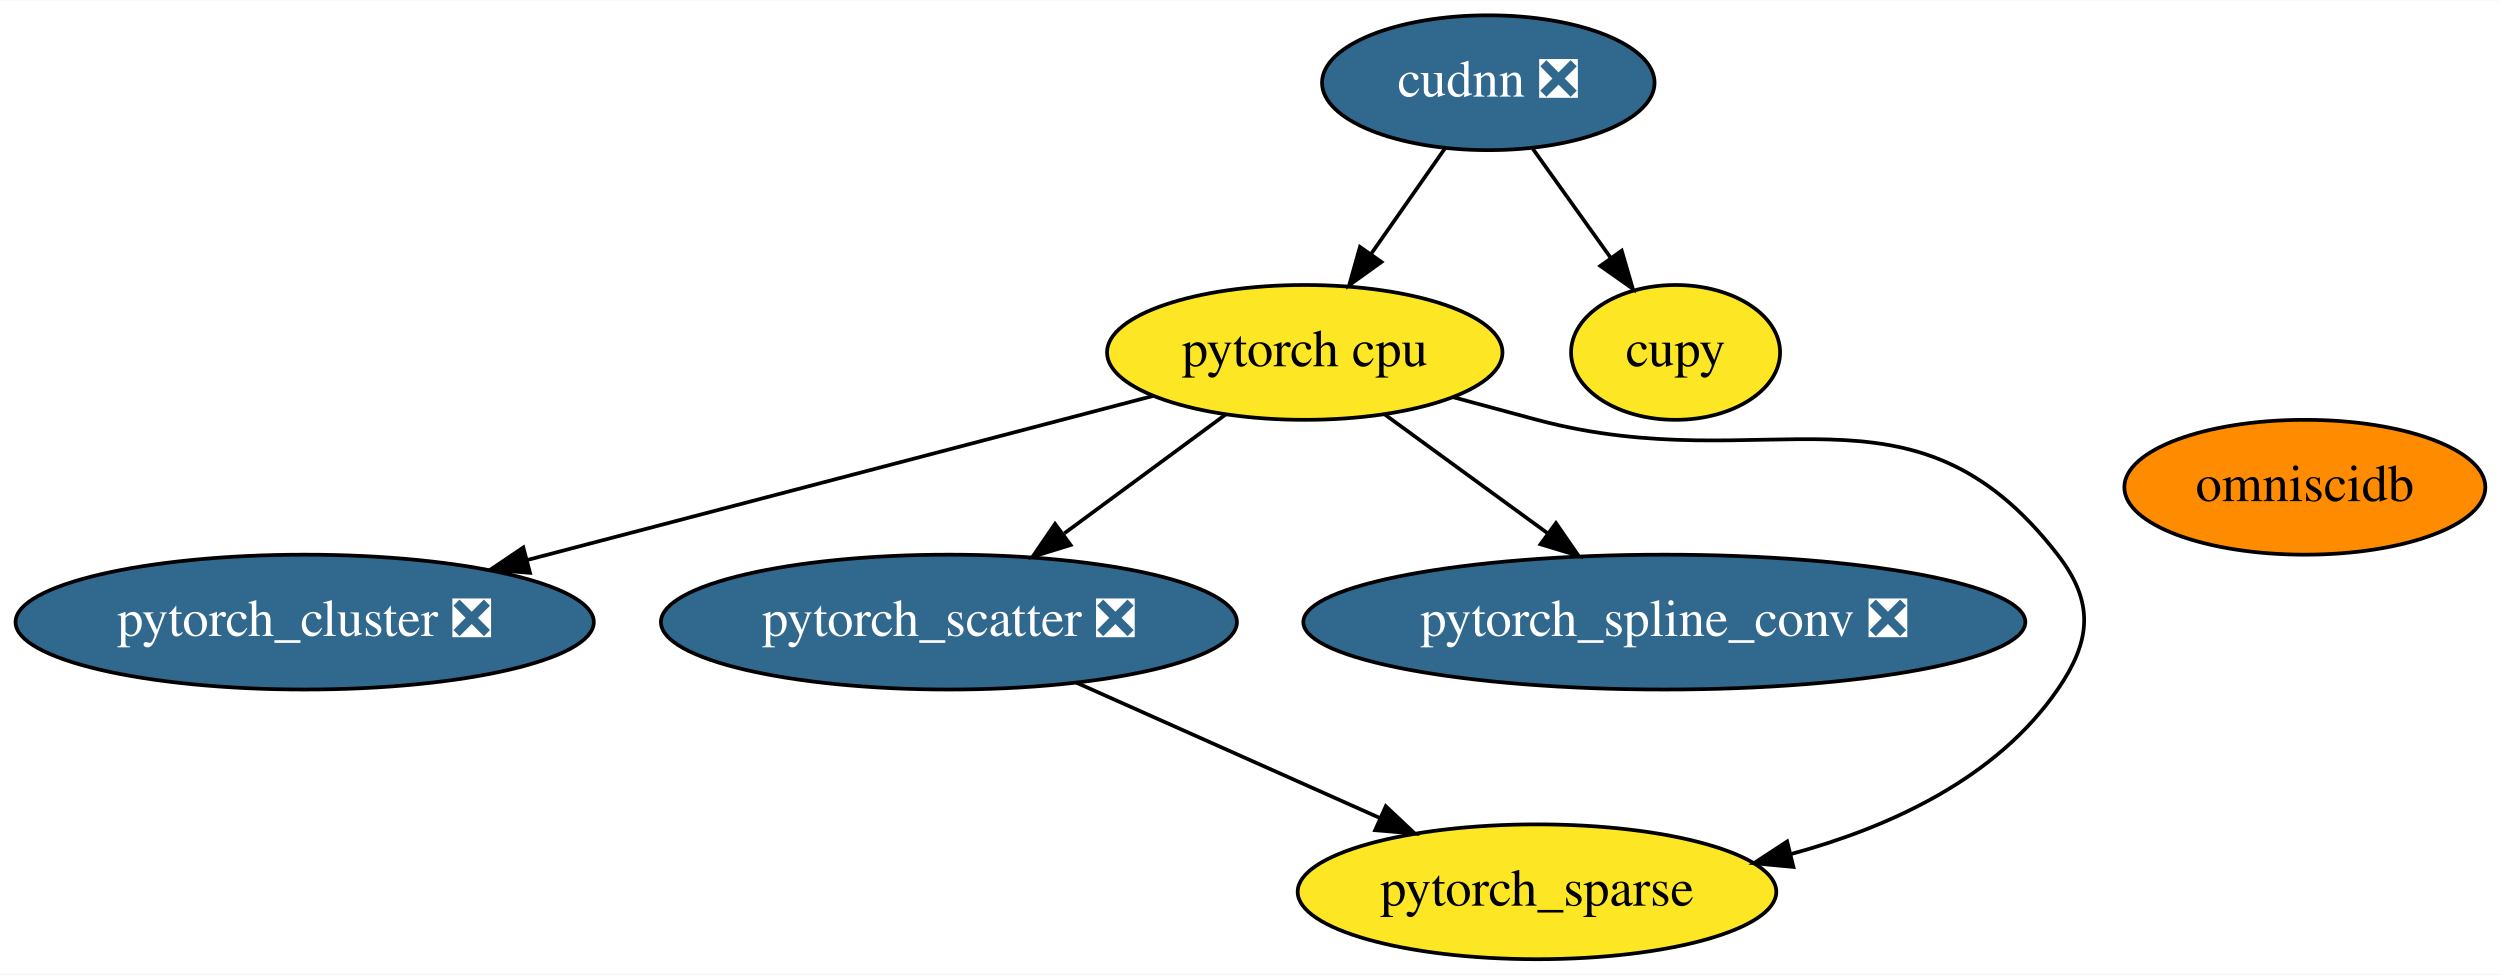
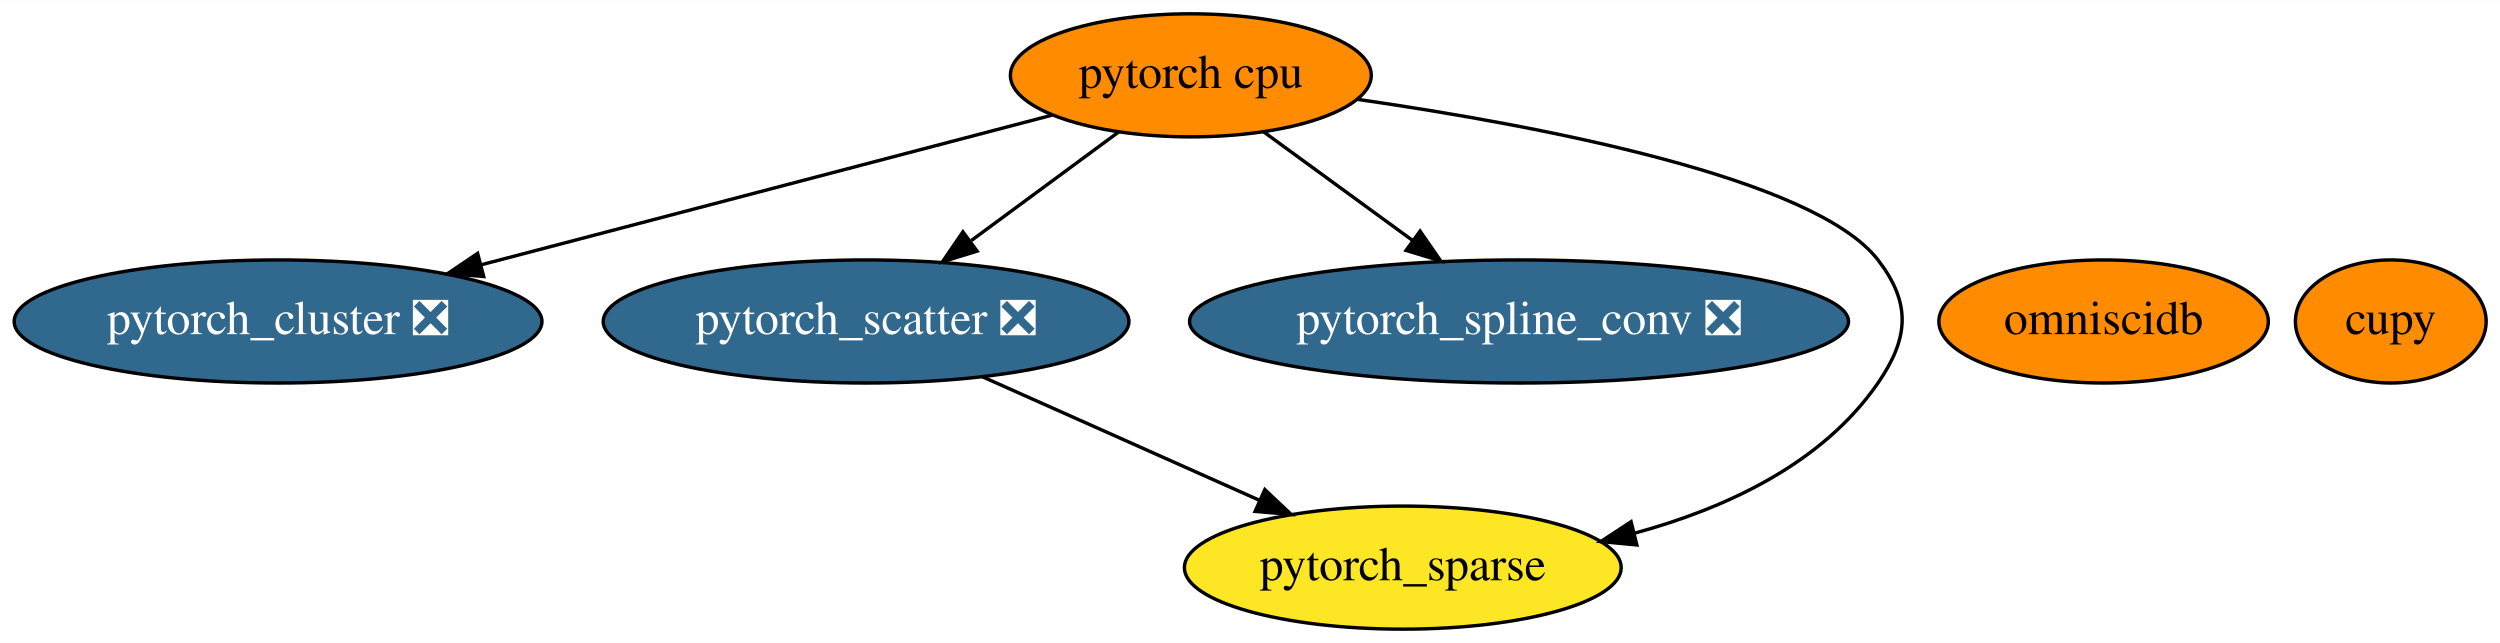
- <svg xmlns="http://www.w3.org/2000/svg" xmlns:xlink="http://www.w3.org/1999/xlink" width="667pt" height="260pt" viewBox="0.00 0.00 667.44 260.00">
-   <g id="graph0" class="graph" transform="scale(1 1) rotate(0) translate(4 256)">
-     <polygon fill="white" stroke="transparent" points="-4,4 -4,-256 663.44,-256 663.44,4 -4,4" />
+ <svg xmlns="http://www.w3.org/2000/svg" xmlns:xlink="http://www.w3.org/1999/xlink" width="731pt" height="188pt" viewBox="0.00 0.00 731.29 188.00">
+   <g id="graph0" class="graph" transform="scale(1 1) rotate(0) translate(4 184)">
+     <polygon fill="white" stroke="transparent" points="-4,4 -4,-184 727.29,-184 727.29,4 -4,4" />
    <g id="node1" class="node">
      <g id="a_node1">
        <a xlink:href="https://github.com/conda-forge/pytorch-cpu-feedstock" xlink:title="pytorch cpu">
-           <ellipse fill="#fde725" stroke="black" cx="344.34" cy="-162" rx="52.79" ry="18" />
+           <ellipse fill="#ff8c00" stroke="black" cx="344.34" cy="-162" rx="52.79" ry="18" />
          <text text-anchor="middle" x="344.34" y="-158.3" font-family="Times,serif" font-size="14.00">pytorch cpu</text>
        </a>
      </g>
    </g>
-     <g id="node4" class="node">
-       <g id="a_node4">
+     <g id="node3" class="node">
+       <g id="a_node3">
        <a xlink:href="https://github.com/conda-forge/pytorch_cluster-feedstock/pull/10" xlink:title="pytorch_cluster ❎">
          <ellipse fill="#31688e" stroke="black" cx="77.34" cy="-90" rx="77.19" ry="18" />
          <text text-anchor="middle" x="77.34" y="-86.3" font-family="Times,serif" font-size="14.00" fill="white">pytorch_cluster ❎</text>
        </a>
      </g>
    </g>
    <g id="edge1" class="edge">
      <path fill="none" stroke="black" d="M303.79,-150.37C259.34,-138.72 187.6,-119.91 136.79,-106.59" />
      <polygon fill="black" stroke="black" points="137.49,-103.15 126.93,-104 135.71,-109.92 137.49,-103.15" />
    </g>
-     <g id="node5" class="node">
-       <g id="a_node5">
+     <g id="node4" class="node">
+       <g id="a_node4">
        <a xlink:href="https://github.com/conda-forge/pytorch_scatter-feedstock/pull/11" xlink:title="pytorch_scatter ❎">
          <ellipse fill="#31688e" stroke="black" cx="249.34" cy="-90" rx="76.89" ry="18" />
          <text text-anchor="middle" x="249.34" y="-86.3" font-family="Times,serif" font-size="14.00" fill="white">pytorch_scatter ❎</text>
        </a>
      </g>
    </g>
    <g id="edge2" class="edge">
      <path fill="none" stroke="black" d="M323.26,-145.46C310.58,-136.13 294.23,-124.07 280.13,-113.68" />
      <polygon fill="black" stroke="black" points="281.82,-110.58 271.69,-107.47 277.67,-116.22 281.82,-110.58" />
    </g>
-     <g id="node6" class="node">
-       <g id="a_node6">
+     <g id="node5" class="node">
+       <g id="a_node5">
        <a xlink:href="https://github.com/conda-forge/pytorch_spline_conv-feedstock/pull/7" xlink:title="pytorch_spline_conv ❎">
          <ellipse fill="#31688e" stroke="black" cx="440.34" cy="-90" rx="96.38" ry="18" />
          <text text-anchor="middle" x="440.34" y="-86.3" font-family="Times,serif" font-size="14.00" fill="white">pytorch_spline_conv ❎</text>
        </a>
      </g>
    </g>
    <g id="edge4" class="edge">
      <path fill="none" stroke="black" d="M365.65,-145.46C378.49,-136.1 395.06,-124.02 409.33,-113.61" />
      <polygon fill="black" stroke="black" points="411.4,-116.43 417.42,-107.71 407.28,-110.78 411.4,-116.43" />
    </g>
-     <g id="node7" class="node">
-       <g id="a_node7">
+     <g id="node6" class="node">
+       <g id="a_node6">
        <a xlink:href="https://github.com/conda-forge/pytorch_sparse-feedstock" xlink:title="pytorch_sparse">
          <ellipse fill="#fde725" stroke="black" cx="406.34" cy="-18" rx="63.89" ry="18" />
          <text text-anchor="middle" x="406.34" y="-14.3" font-family="Times,serif" font-size="14.00">pytorch_sparse</text>
        </a>
      </g>
    </g>
    <g id="edge3" class="edge">
-       <path fill="none" stroke="black" d="M384.01,-150.03C391.43,-148.01 399.12,-145.93 406.34,-144 468.01,-127.56 506.28,-158.47 545.34,-108 555.14,-95.35 554.42,-85.18 545.34,-72 529.1,-48.42 500.85,-35.32 474.04,-28.05" />
+       <path fill="none" stroke="black" d="M393.19,-154.96C446.54,-147.24 526.9,-131.94 545.34,-108 555.11,-95.33 554.42,-85.18 545.34,-72 529.1,-48.42 500.85,-35.32 474.04,-28.05" />
      <polygon fill="black" stroke="black" points="474.8,-24.63 464.25,-25.63 473.12,-31.43 474.8,-24.63" />
    </g>
    <g id="node2" class="node">
      <g id="a_node2">
        <a xlink:href="https://github.com/conda-forge/cupy-feedstock" xlink:title="cupy">
-           <ellipse fill="#fde725" stroke="black" cx="443.34" cy="-162" rx="27.9" ry="18" />
-           <text text-anchor="middle" x="443.34" y="-158.3" font-family="Times,serif" font-size="14.00">cupy</text>
+           <ellipse fill="#ff8c00" stroke="black" cx="695.34" cy="-90" rx="27.9" ry="18" />
+           <text text-anchor="middle" x="695.34" y="-86.3" font-family="Times,serif" font-size="14.00">cupy</text>
        </a>
      </g>
    </g>
-     <g id="node3" class="node">
-       <g id="a_node3">
-         <a xlink:href="https://github.com/conda-forge/cudnn-feedstock/pull/7" xlink:title="cudnn ❎">
-           <ellipse fill="#31688e" stroke="black" cx="393.34" cy="-234" rx="44.39" ry="18" />
-           <text text-anchor="middle" x="393.34" y="-230.3" font-family="Times,serif" font-size="14.00" fill="white">cudnn ❎</text>
-         </a>
-       </g>
-     </g>
-     <g id="edge6" class="edge">
-       <path fill="none" stroke="black" d="M381.73,-216.41C375.84,-207.99 368.55,-197.58 361.98,-188.2" />
-       <polygon fill="black" stroke="black" points="364.81,-186.14 356.21,-179.96 359.08,-190.16 364.81,-186.14" />
-     </g>
    <g id="edge5" class="edge">
-       <path fill="none" stroke="black" d="M405.19,-216.41C411.38,-207.74 419.08,-196.97 425.93,-187.38" />
-       <polygon fill="black" stroke="black" points="428.96,-189.16 431.92,-178.99 423.26,-185.09 428.96,-189.16" />
-     </g>
-     <g id="edge7" class="edge">
      <path fill="none" stroke="black" d="M283.41,-73.81C307.16,-63.22 339,-49.02 364.33,-37.73" />
      <polygon fill="black" stroke="black" points="365.98,-40.83 373.69,-33.56 363.13,-34.44 365.98,-40.83" />
    </g>
-     <g id="node8" class="node">
-       <g id="a_node8">
+     <g id="node7" class="node">
+       <g id="a_node7">
        <a xlink:href="https://github.com/conda-forge/omniscidb-feedstock" xlink:title="omniscidb">
-           <ellipse fill="#ff8c00" stroke="black" cx="611.34" cy="-126" rx="48.19" ry="18" />
-           <text text-anchor="middle" x="611.34" y="-122.3" font-family="Times,serif" font-size="14.00">omniscidb</text>
+           <ellipse fill="#ff8c00" stroke="black" cx="611.34" cy="-90" rx="48.19" ry="18" />
+           <text text-anchor="middle" x="611.34" y="-86.3" font-family="Times,serif" font-size="14.00">omniscidb</text>
        </a>
      </g>
    </g>
  </g>
</svg>
